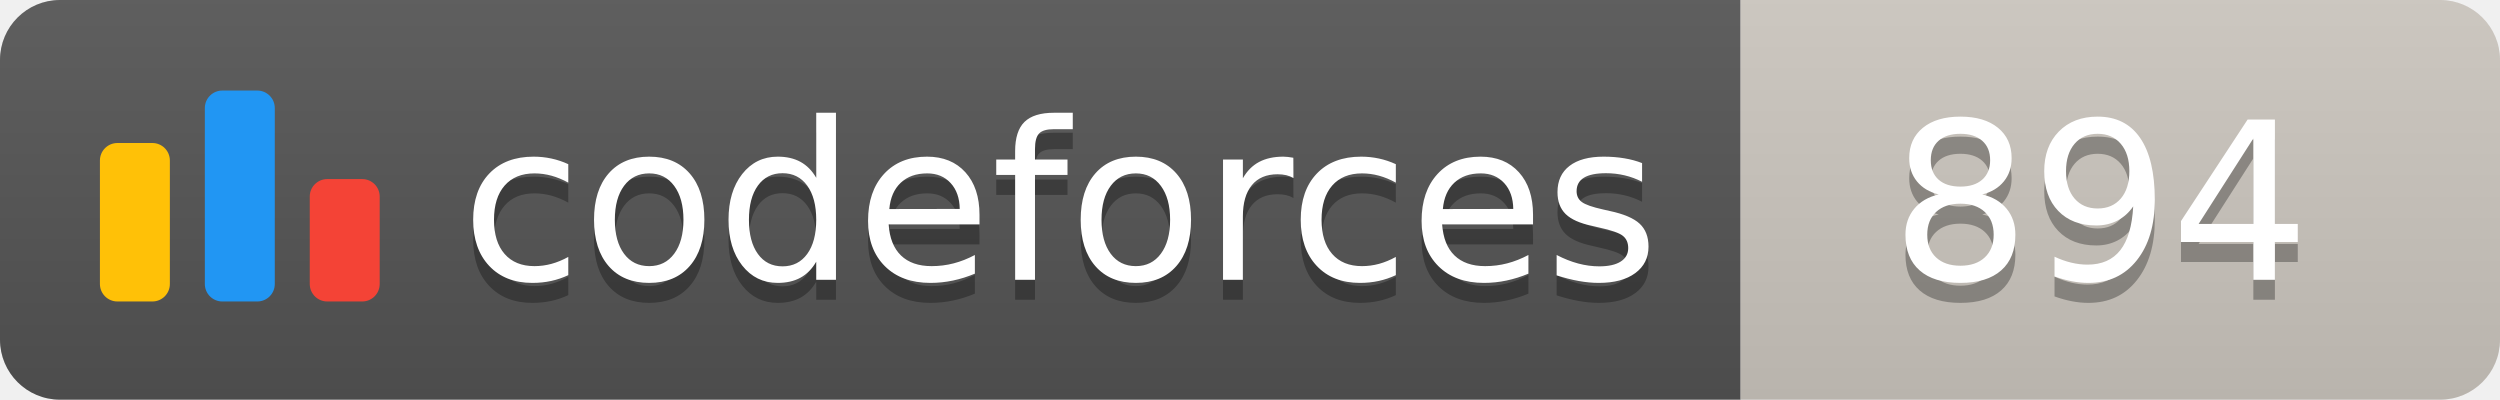
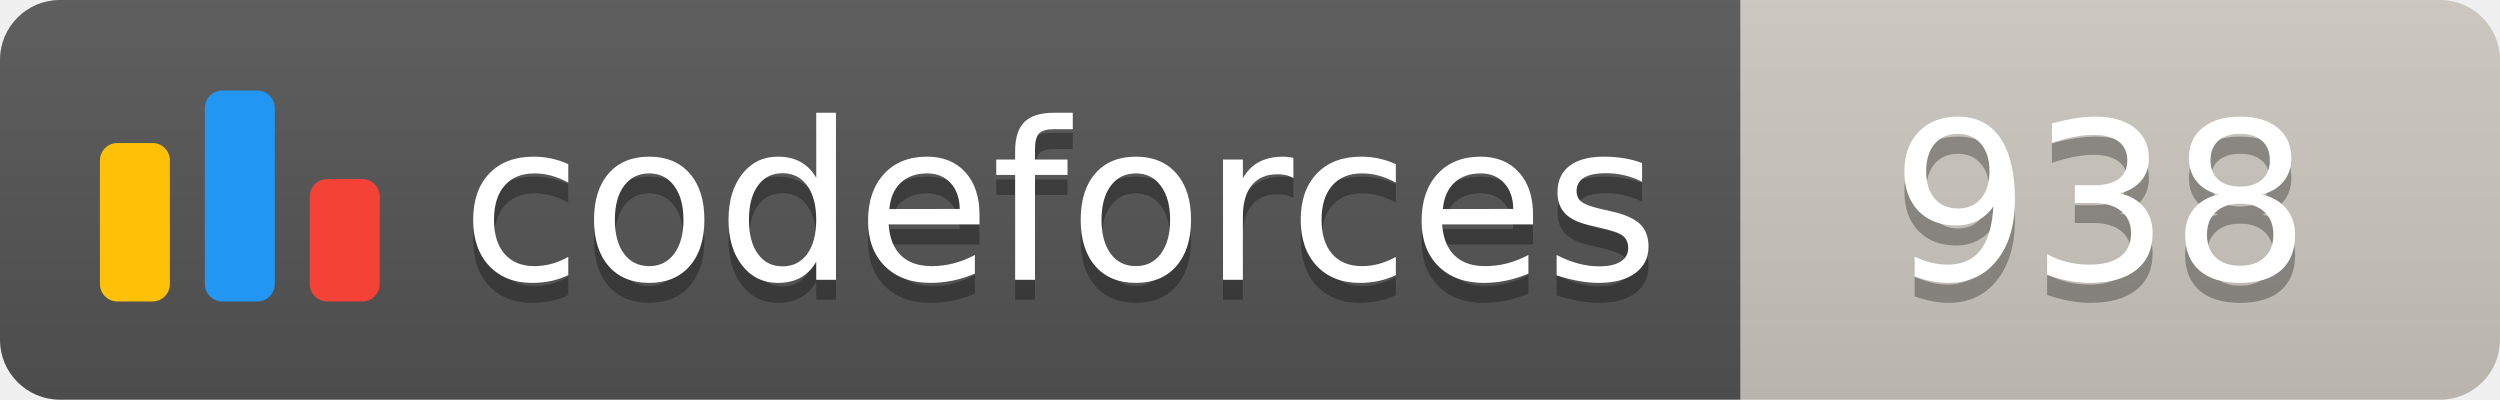
<svg xmlns="http://www.w3.org/2000/svg" width="125.1" height="20">
  <linearGradient id="smooth" x2="0" y2="100%">
    <stop offset="0" stop-color="#bbb" stop-opacity=".1" />
    <stop offset="1" stop-opacity=".1" />
  </linearGradient>
  <clipPath id="round">
    <rect width="125.1" height="20" rx="3" fill="#fff" />
  </clipPath>
  <g clip-path="url(#round)">
    <rect width="87.1" height="20" fill="#555" />
    <rect x="87.1" width="38.0" height="20" fill="#cec8c1" />
    <rect width="125.1" height="20" fill="url(#smooth)" />
  </g>
  <g fill="#fff" text-anchor="middle" font-family="DejaVu Sans,Verdana,Geneva,sans-serif" font-size="110">
    <svg x="5" y="3" class="logo" width="14" height="14" viewBox="0 0 32 25" fill="none">
      <rect y="6" width="8" height="18.125" rx="2" fill="#FFC107" />
      <rect x="24" y="10.125" width="8" height="14" rx="2" fill="#F44336" />
      <rect x="12" width="8" height="24.125" rx="2" fill="#2196F3" />
    </svg>
    <text x="530.5" y="150" fill="#010101" fill-opacity=".3" transform="scale(0.1)" textLength="601.0" lengthAdjust="spacing">codeforces
        </text>
    <text x="530.5" y="140" transform="scale(0.1)" textLength="601.0" lengthAdjust="spacing">codeforces</text>
-     <text x="1051.0" y="150" fill="#010101" fill-opacity=".3" transform="scale(0.1)" textLength="280.0" lengthAdjust="spacing">894
+     <text x="1051.0" y="150" fill="#010101" fill-opacity=".3" transform="scale(0.1)" textLength="280.0" lengthAdjust="spacing">938
        </text>
-     <text x="1051.0" y="140" transform="scale(0.1)" textLength="280.0" lengthAdjust="spacing">894</text>
+     <text x="1051.0" y="140" transform="scale(0.1)" textLength="280.0" lengthAdjust="spacing">938</text>
  </g>
</svg>
